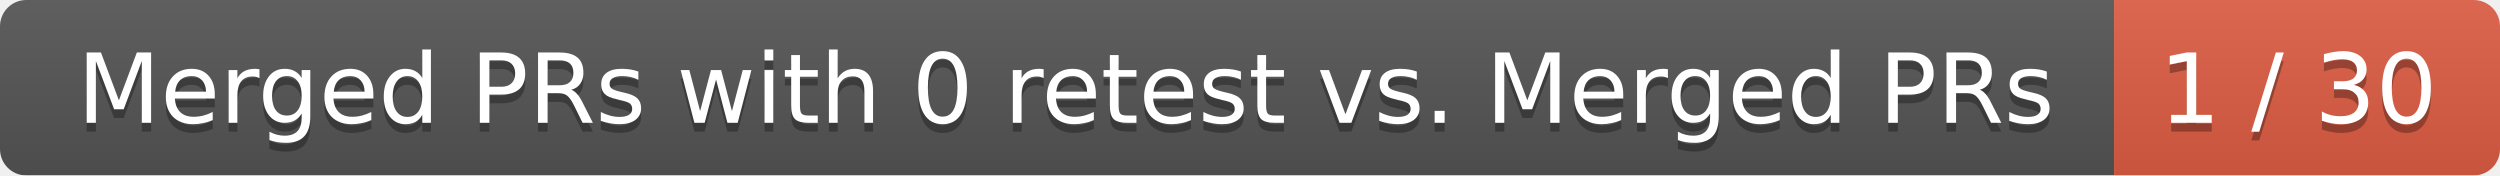
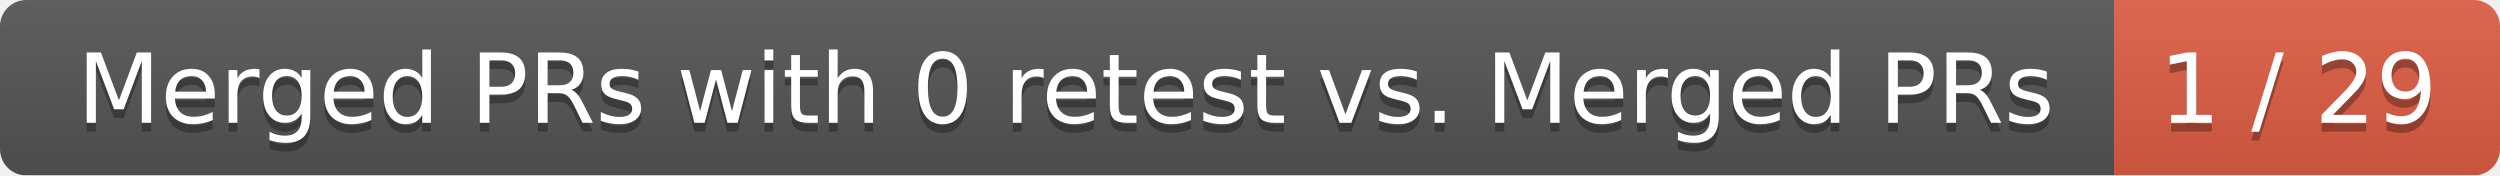
<svg xmlns="http://www.w3.org/2000/svg" width="285" height="20">
  <linearGradient id="smooth" x2="0" y2="100%">
    <stop offset="0" stop-color="#bbb" stop-opacity=".1" />
    <stop offset="1" stop-opacity=".1" />
  </linearGradient>
  <mask id="round">
    <rect width="285" height="20" rx="3" fill="#fff" />
  </mask>
  <g mask="url(#round)">
    <rect width="241" height="20" fill="#555" />
    <rect x="241" width="44" height="20" fill="#e05d44" />
    <rect width="285" height="20" fill="url(#smooth)" />
  </g>
  <g fill="#fff" text-anchor="middle" font-family="DejaVu Sans,Verdana,Geneva,sans-serif" font-size="11">
    <text x="121.5" y="15" fill="#010101" fill-opacity=".3">Merged PRs with 0 retest vs. Merged PRs</text>
    <text x="121.5" y="14">Merged PRs with 0 retest vs. Merged PRs</text>
-     <text x="262" y="15" fill="#010101" fill-opacity=".3">1 / 30</text>
-     <text x="262" y="14">1 / 30</text>
+     <text x="262" y="15" fill="#010101" fill-opacity=".3">1 / 29</text>
+     <text x="262" y="14">1 / 29</text>
  </g>
</svg>
